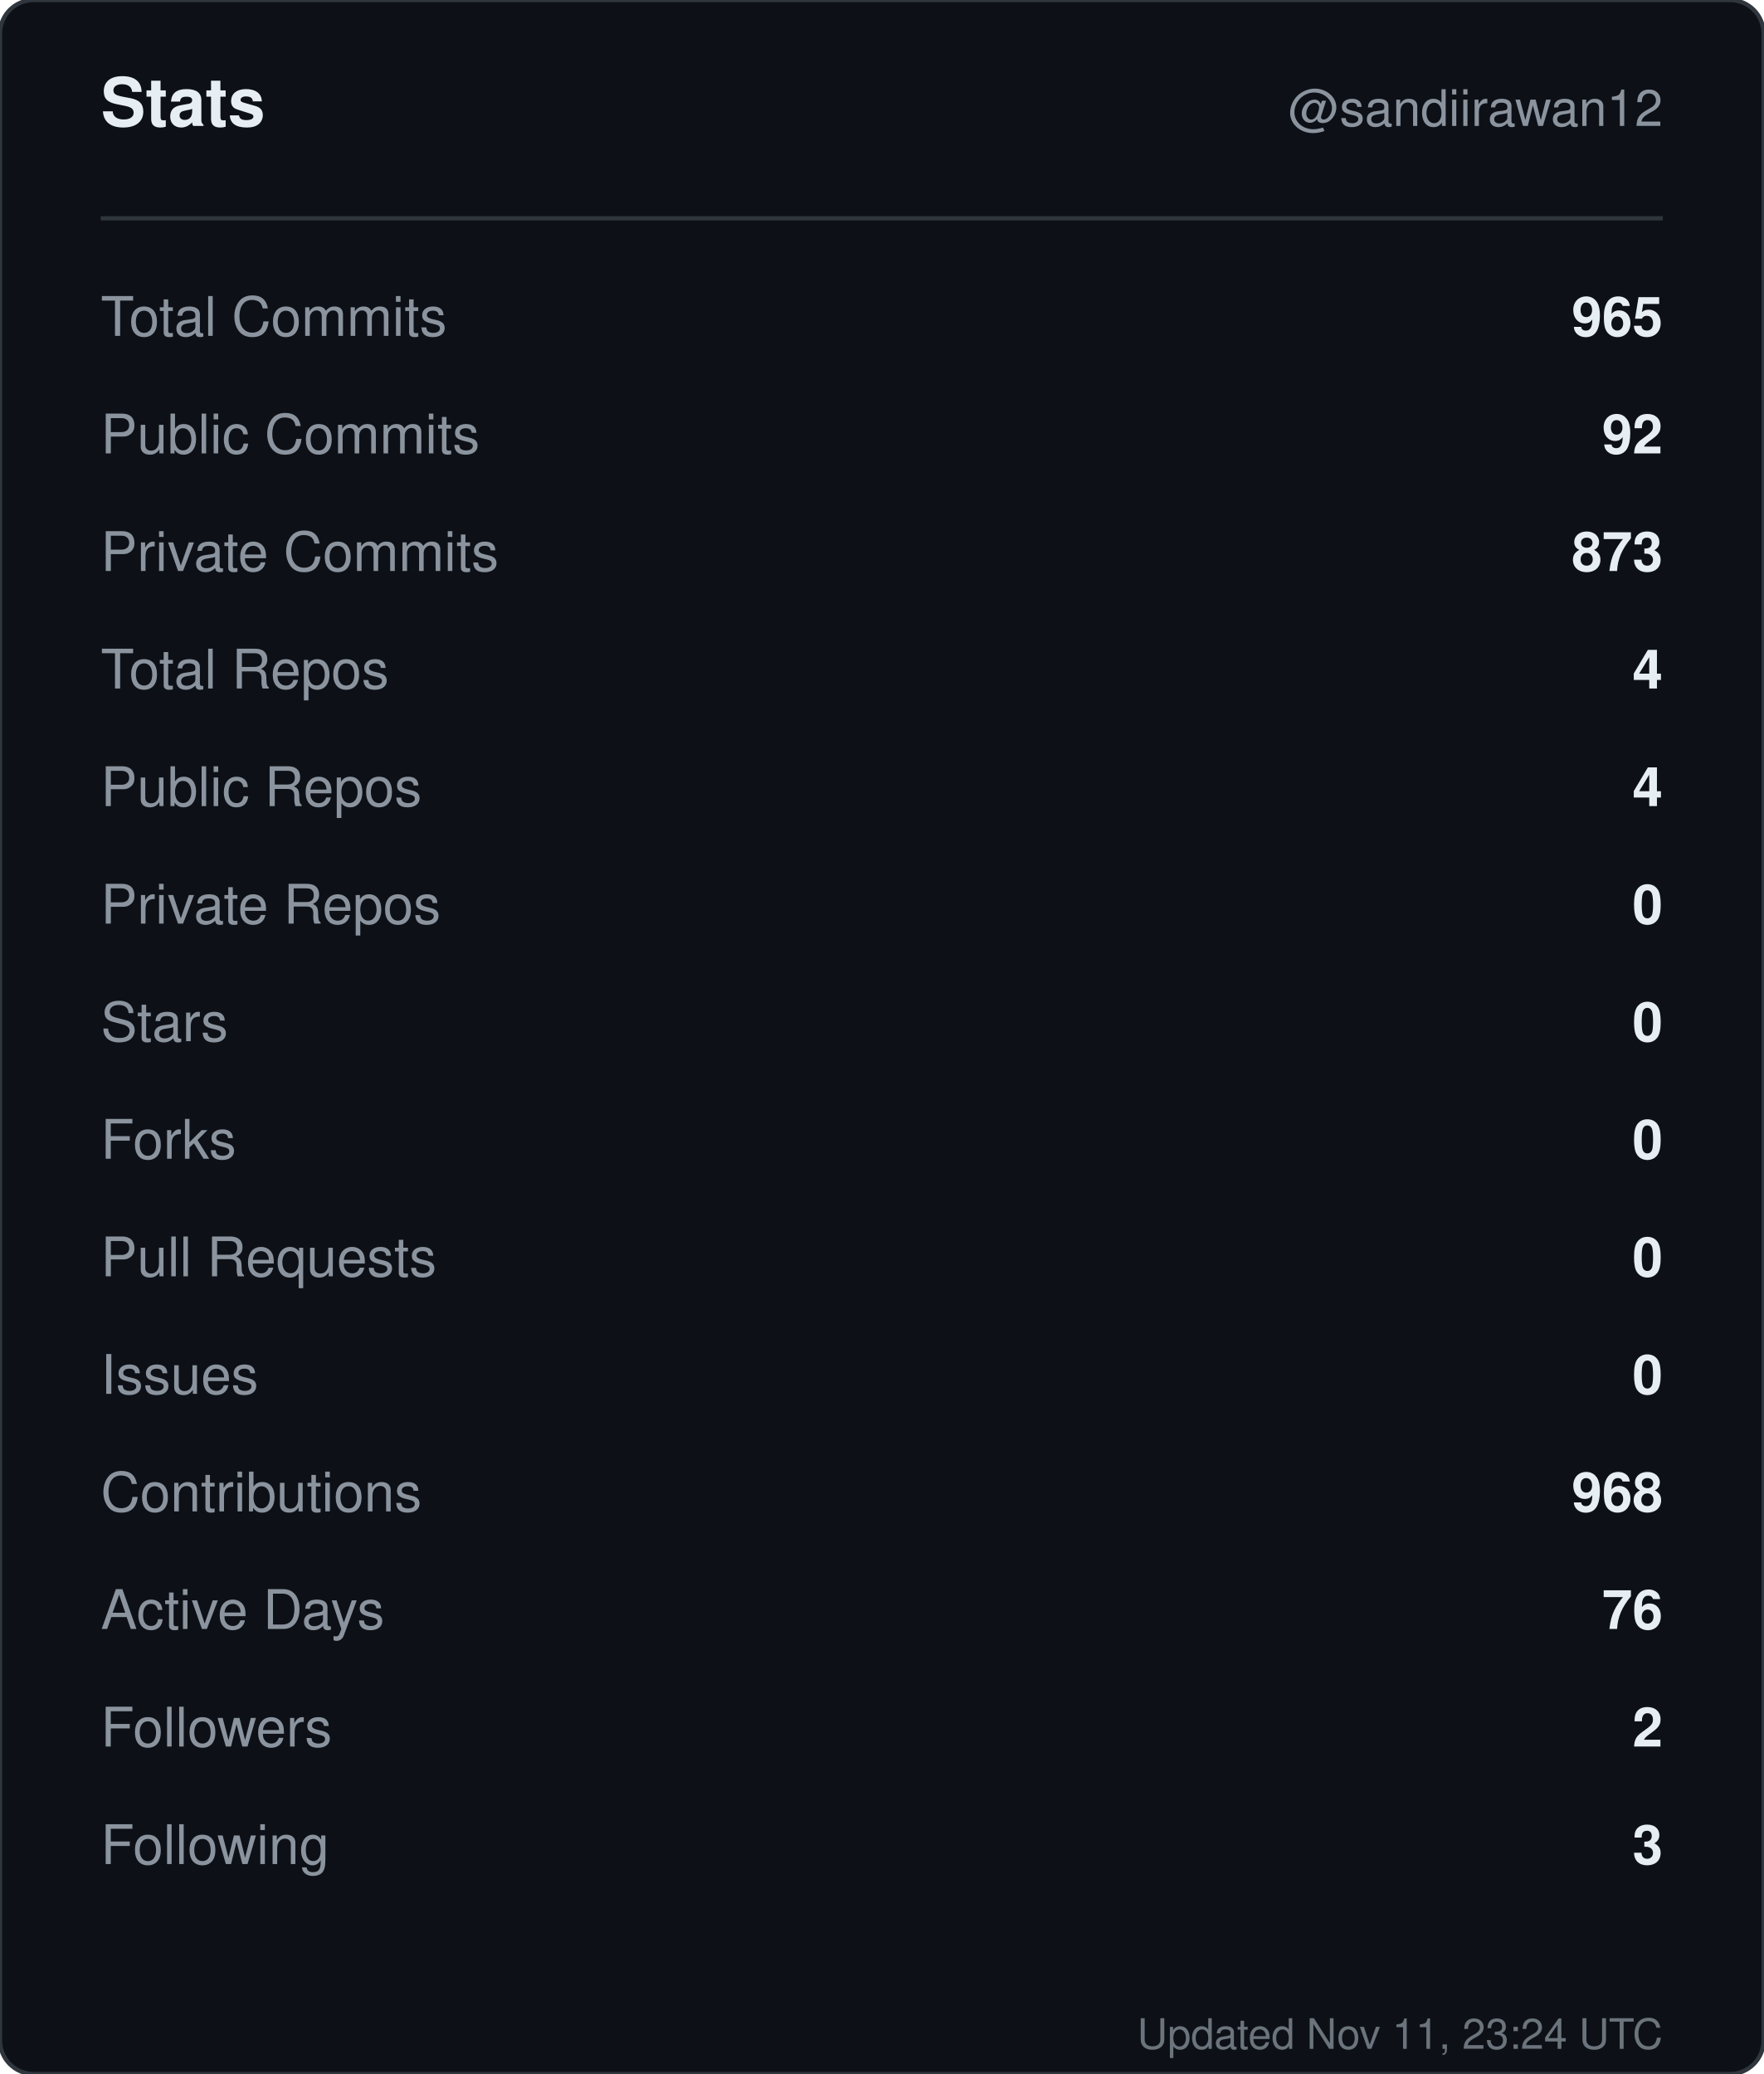
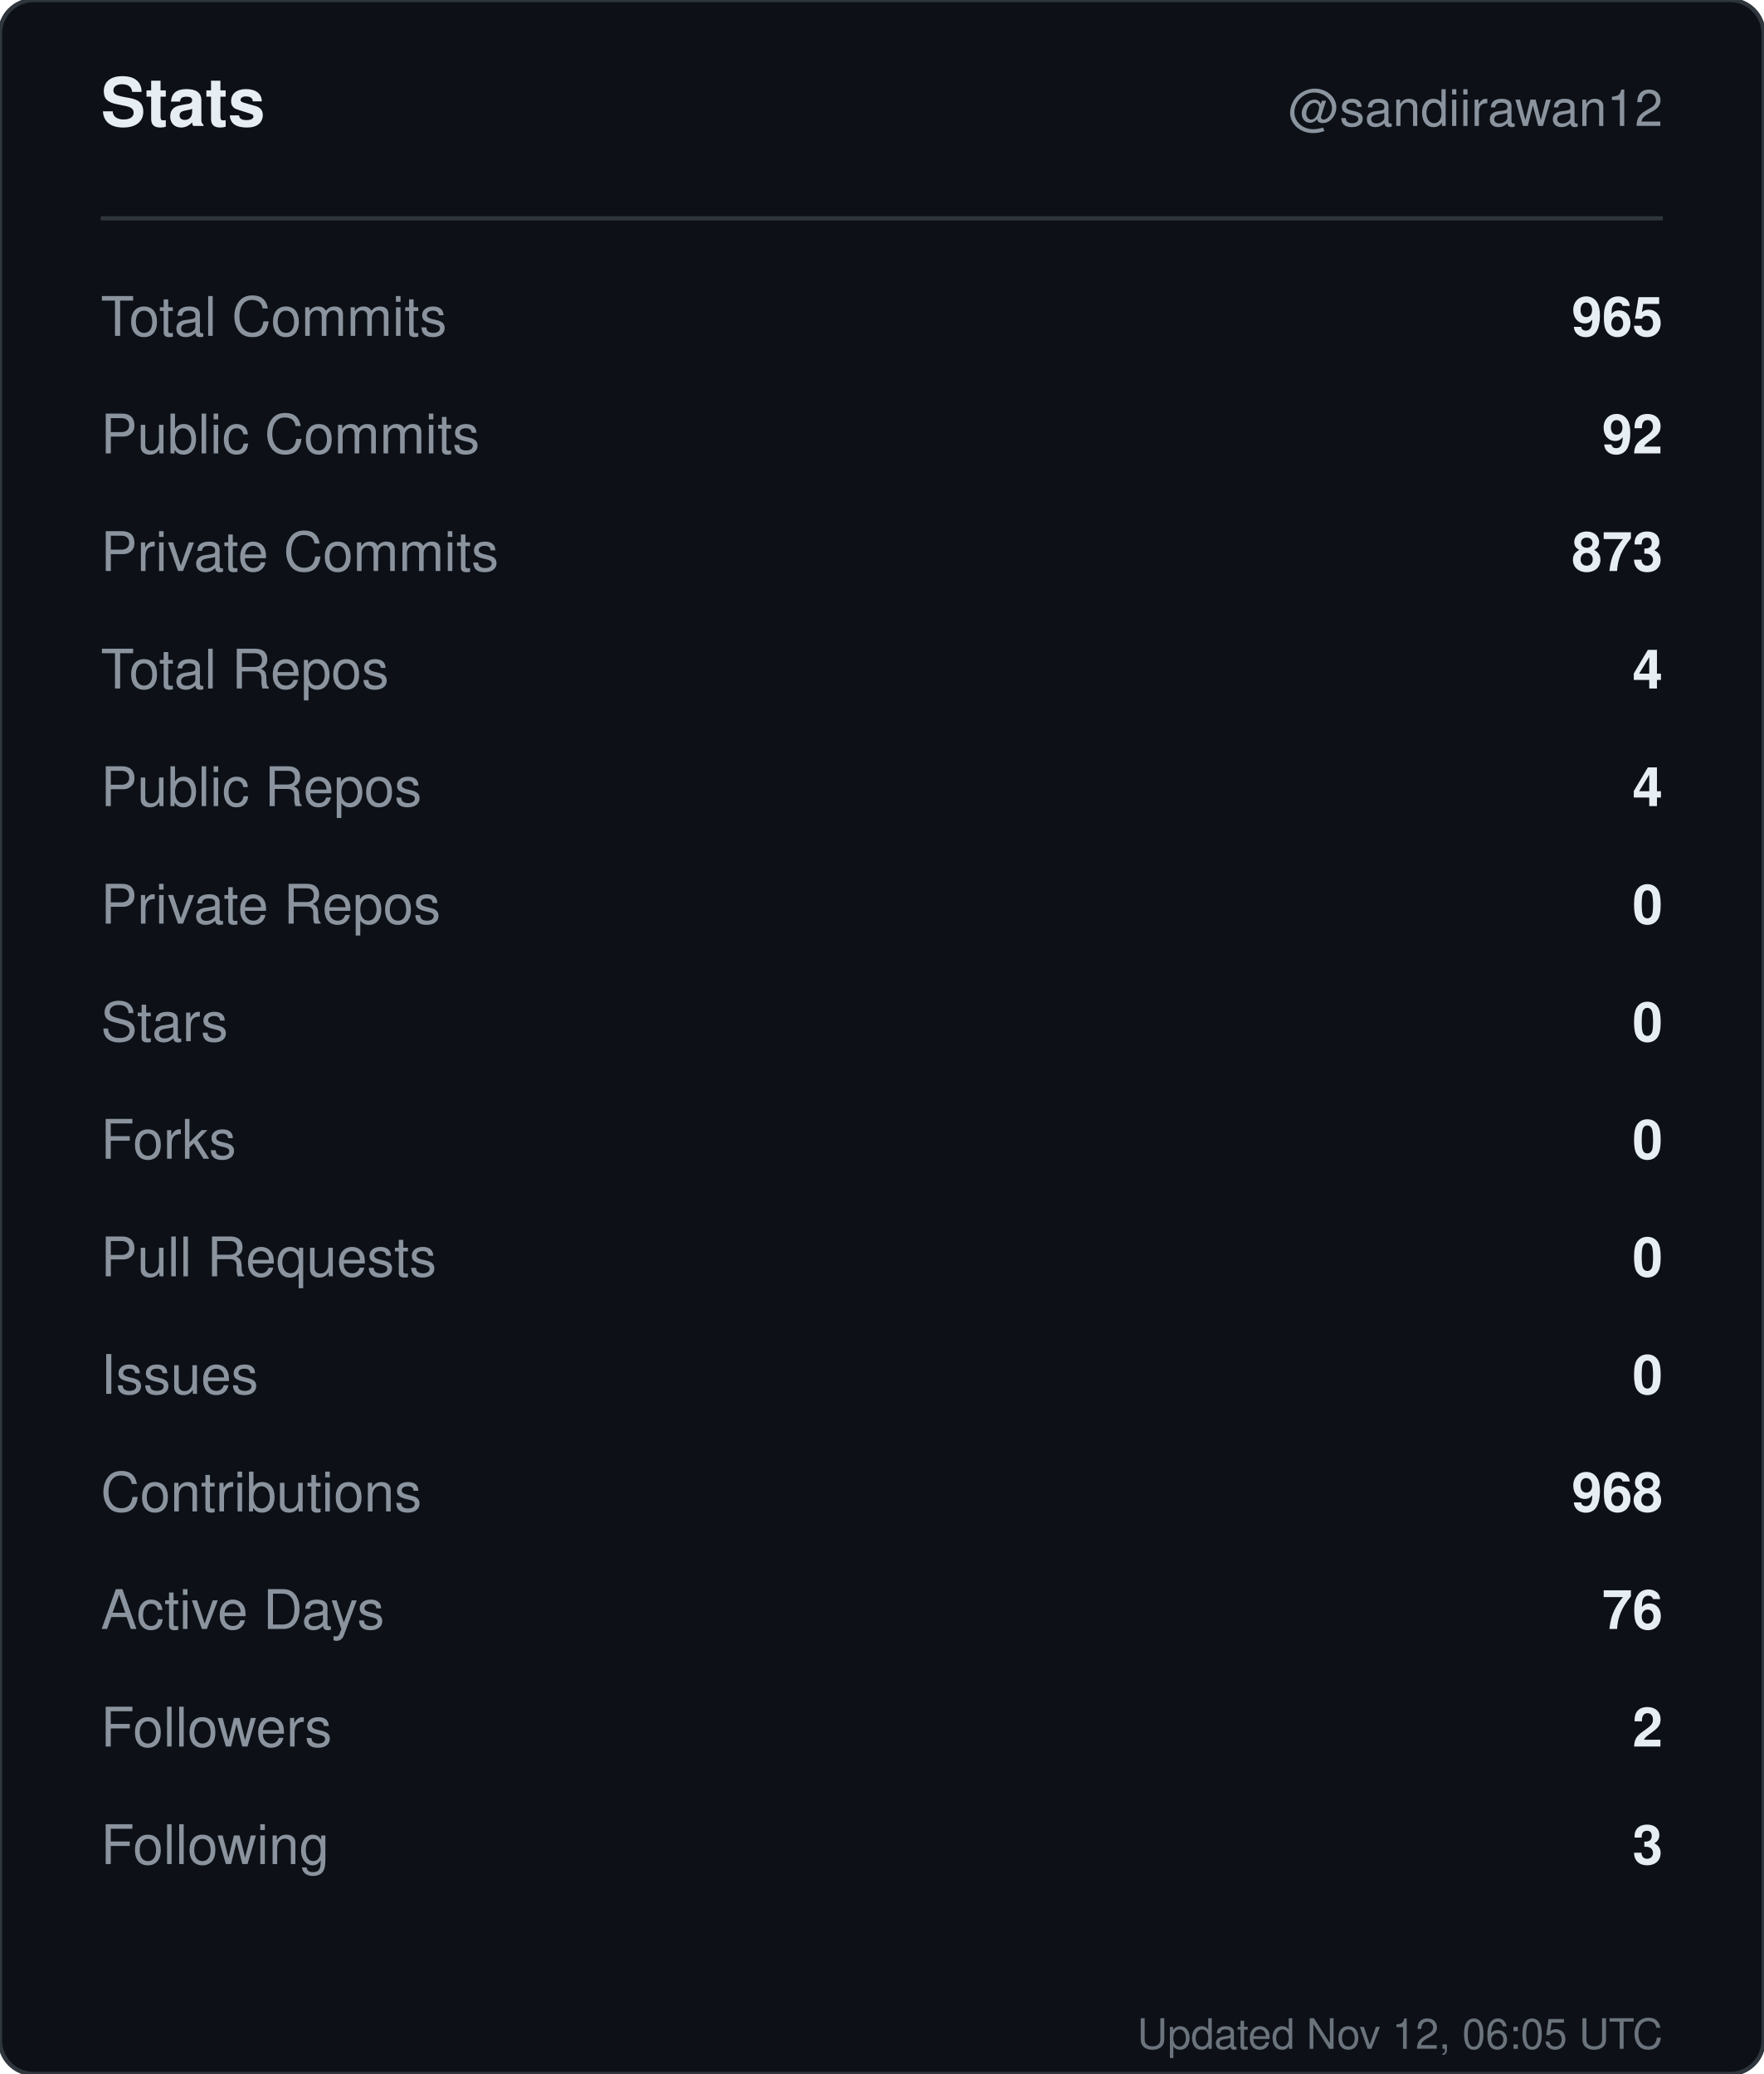
<svg xmlns="http://www.w3.org/2000/svg" width="420" height="494" viewBox="0 0 420 494" role="img" aria-label="Stats for sandiirawan12">
  <rect width="420" height="494" rx="8" fill="#0d1117" stroke="#30363d" />
  <g font-family="-apple-system, BlinkMacSystemFont, Segoe UI, Helvetica, Arial, sans-serif">
    <text x="24" y="30" fill="#e6edf3" font-size="16" font-weight="700">Stats</text>
    <text x="396" y="30" fill="#8b949e" font-size="12" text-anchor="end">@sandiirawan12</text>
    <line x1="24" y1="52" x2="396" y2="52" stroke="#30363d" />
    <text x="24" y="80" fill="#8b949e" font-size="13">Total Commits</text>
    <text x="396" y="80" fill="#e6edf3" font-size="13" font-weight="600" text-anchor="end">965</text>
    <text x="24" y="108" fill="#8b949e" font-size="13">Public Commits</text>
    <text x="396" y="108" fill="#e6edf3" font-size="13" font-weight="600" text-anchor="end">92</text>
    <text x="24" y="136" fill="#8b949e" font-size="13">Private Commits</text>
    <text x="396" y="136" fill="#e6edf3" font-size="13" font-weight="600" text-anchor="end">873</text>
    <text x="24" y="164" fill="#8b949e" font-size="13">Total Repos</text>
    <text x="396" y="164" fill="#e6edf3" font-size="13" font-weight="600" text-anchor="end">4</text>
    <text x="24" y="192" fill="#8b949e" font-size="13">Public Repos</text>
    <text x="396" y="192" fill="#e6edf3" font-size="13" font-weight="600" text-anchor="end">4</text>
    <text x="24" y="220" fill="#8b949e" font-size="13">Private Repos</text>
    <text x="396" y="220" fill="#e6edf3" font-size="13" font-weight="600" text-anchor="end">0</text>
    <text x="24" y="248" fill="#8b949e" font-size="13">Stars</text>
    <text x="396" y="248" fill="#e6edf3" font-size="13" font-weight="600" text-anchor="end">0</text>
    <text x="24" y="276" fill="#8b949e" font-size="13">Forks</text>
    <text x="396" y="276" fill="#e6edf3" font-size="13" font-weight="600" text-anchor="end">0</text>
    <text x="24" y="304" fill="#8b949e" font-size="13">Pull Requests</text>
    <text x="396" y="304" fill="#e6edf3" font-size="13" font-weight="600" text-anchor="end">0</text>
    <text x="24" y="332" fill="#8b949e" font-size="13">Issues</text>
    <text x="396" y="332" fill="#e6edf3" font-size="13" font-weight="600" text-anchor="end">0</text>
    <text x="24" y="360" fill="#8b949e" font-size="13">Contributions</text>
    <text x="396" y="360" fill="#e6edf3" font-size="13" font-weight="600" text-anchor="end">968</text>
    <text x="24" y="388" fill="#8b949e" font-size="13">Active Days</text>
    <text x="396" y="388" fill="#e6edf3" font-size="13" font-weight="600" text-anchor="end">76</text>
    <text x="24" y="416" fill="#8b949e" font-size="13">Followers</text>
    <text x="396" y="416" fill="#e6edf3" font-size="13" font-weight="600" text-anchor="end">2</text>
    <text x="24" y="444" fill="#8b949e" font-size="13">Following</text>
    <text x="396" y="444" fill="#e6edf3" font-size="13" font-weight="600" text-anchor="end">3</text>
-     <text x="396" y="488" fill="#8b949e" font-size="10" text-anchor="end" opacity="0.75">Updated Nov 11, 23:24 UTC</text>
+     <text x="396" y="488" fill="#8b949e" font-size="10" text-anchor="end" opacity="0.75">Updated Nov 12, 06:05 UTC</text>
  </g>
</svg>
